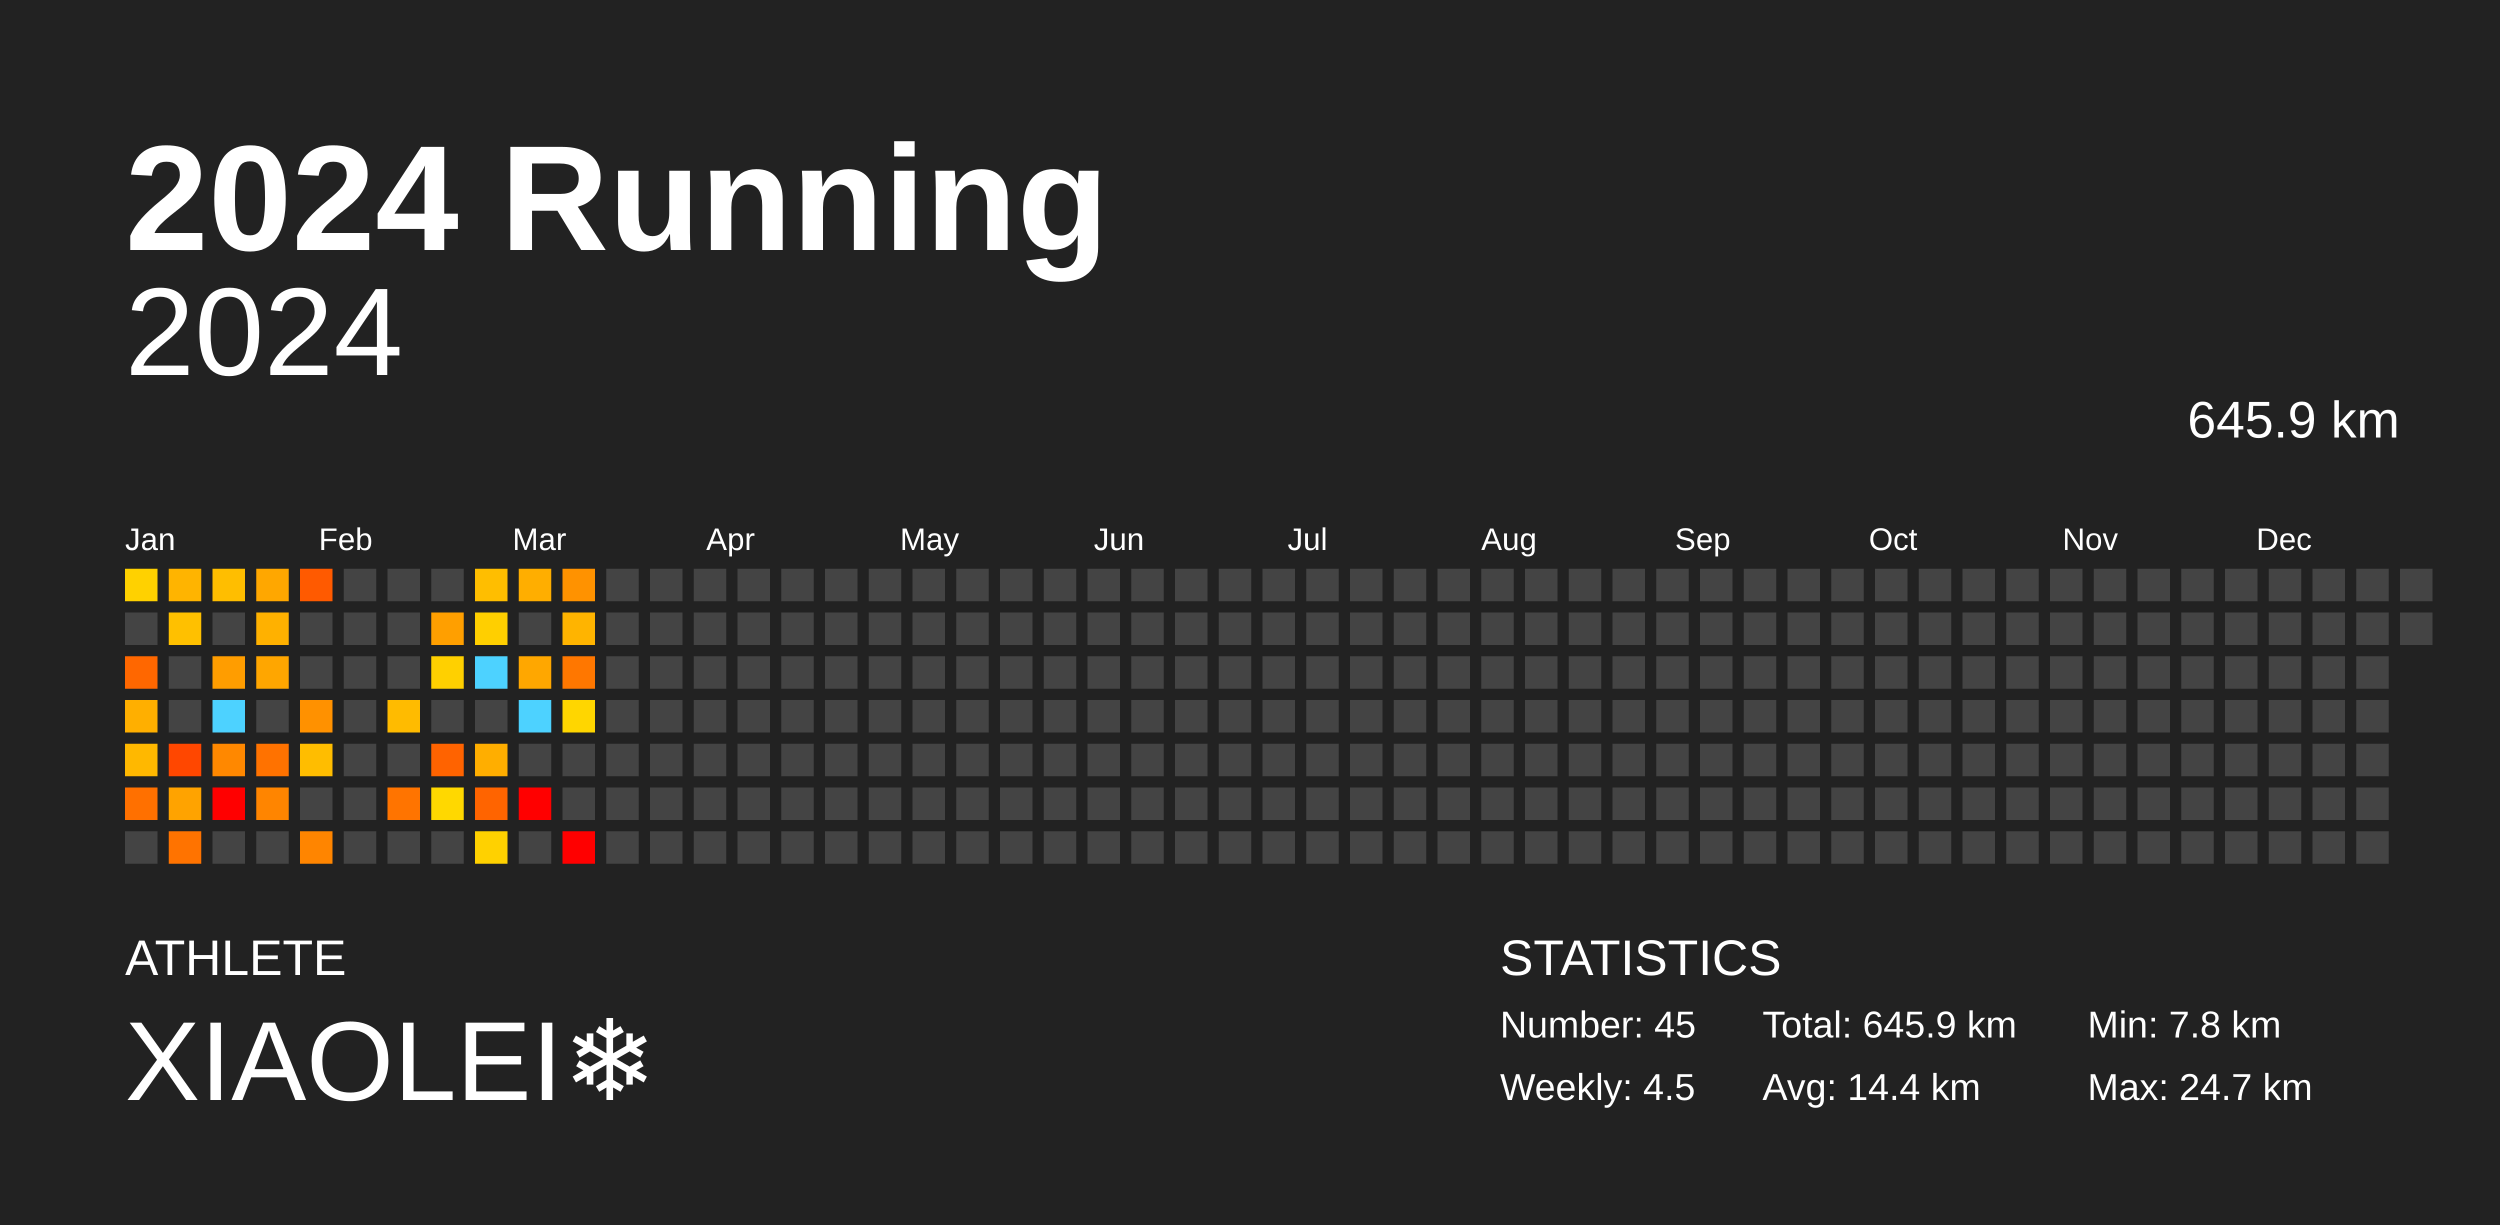
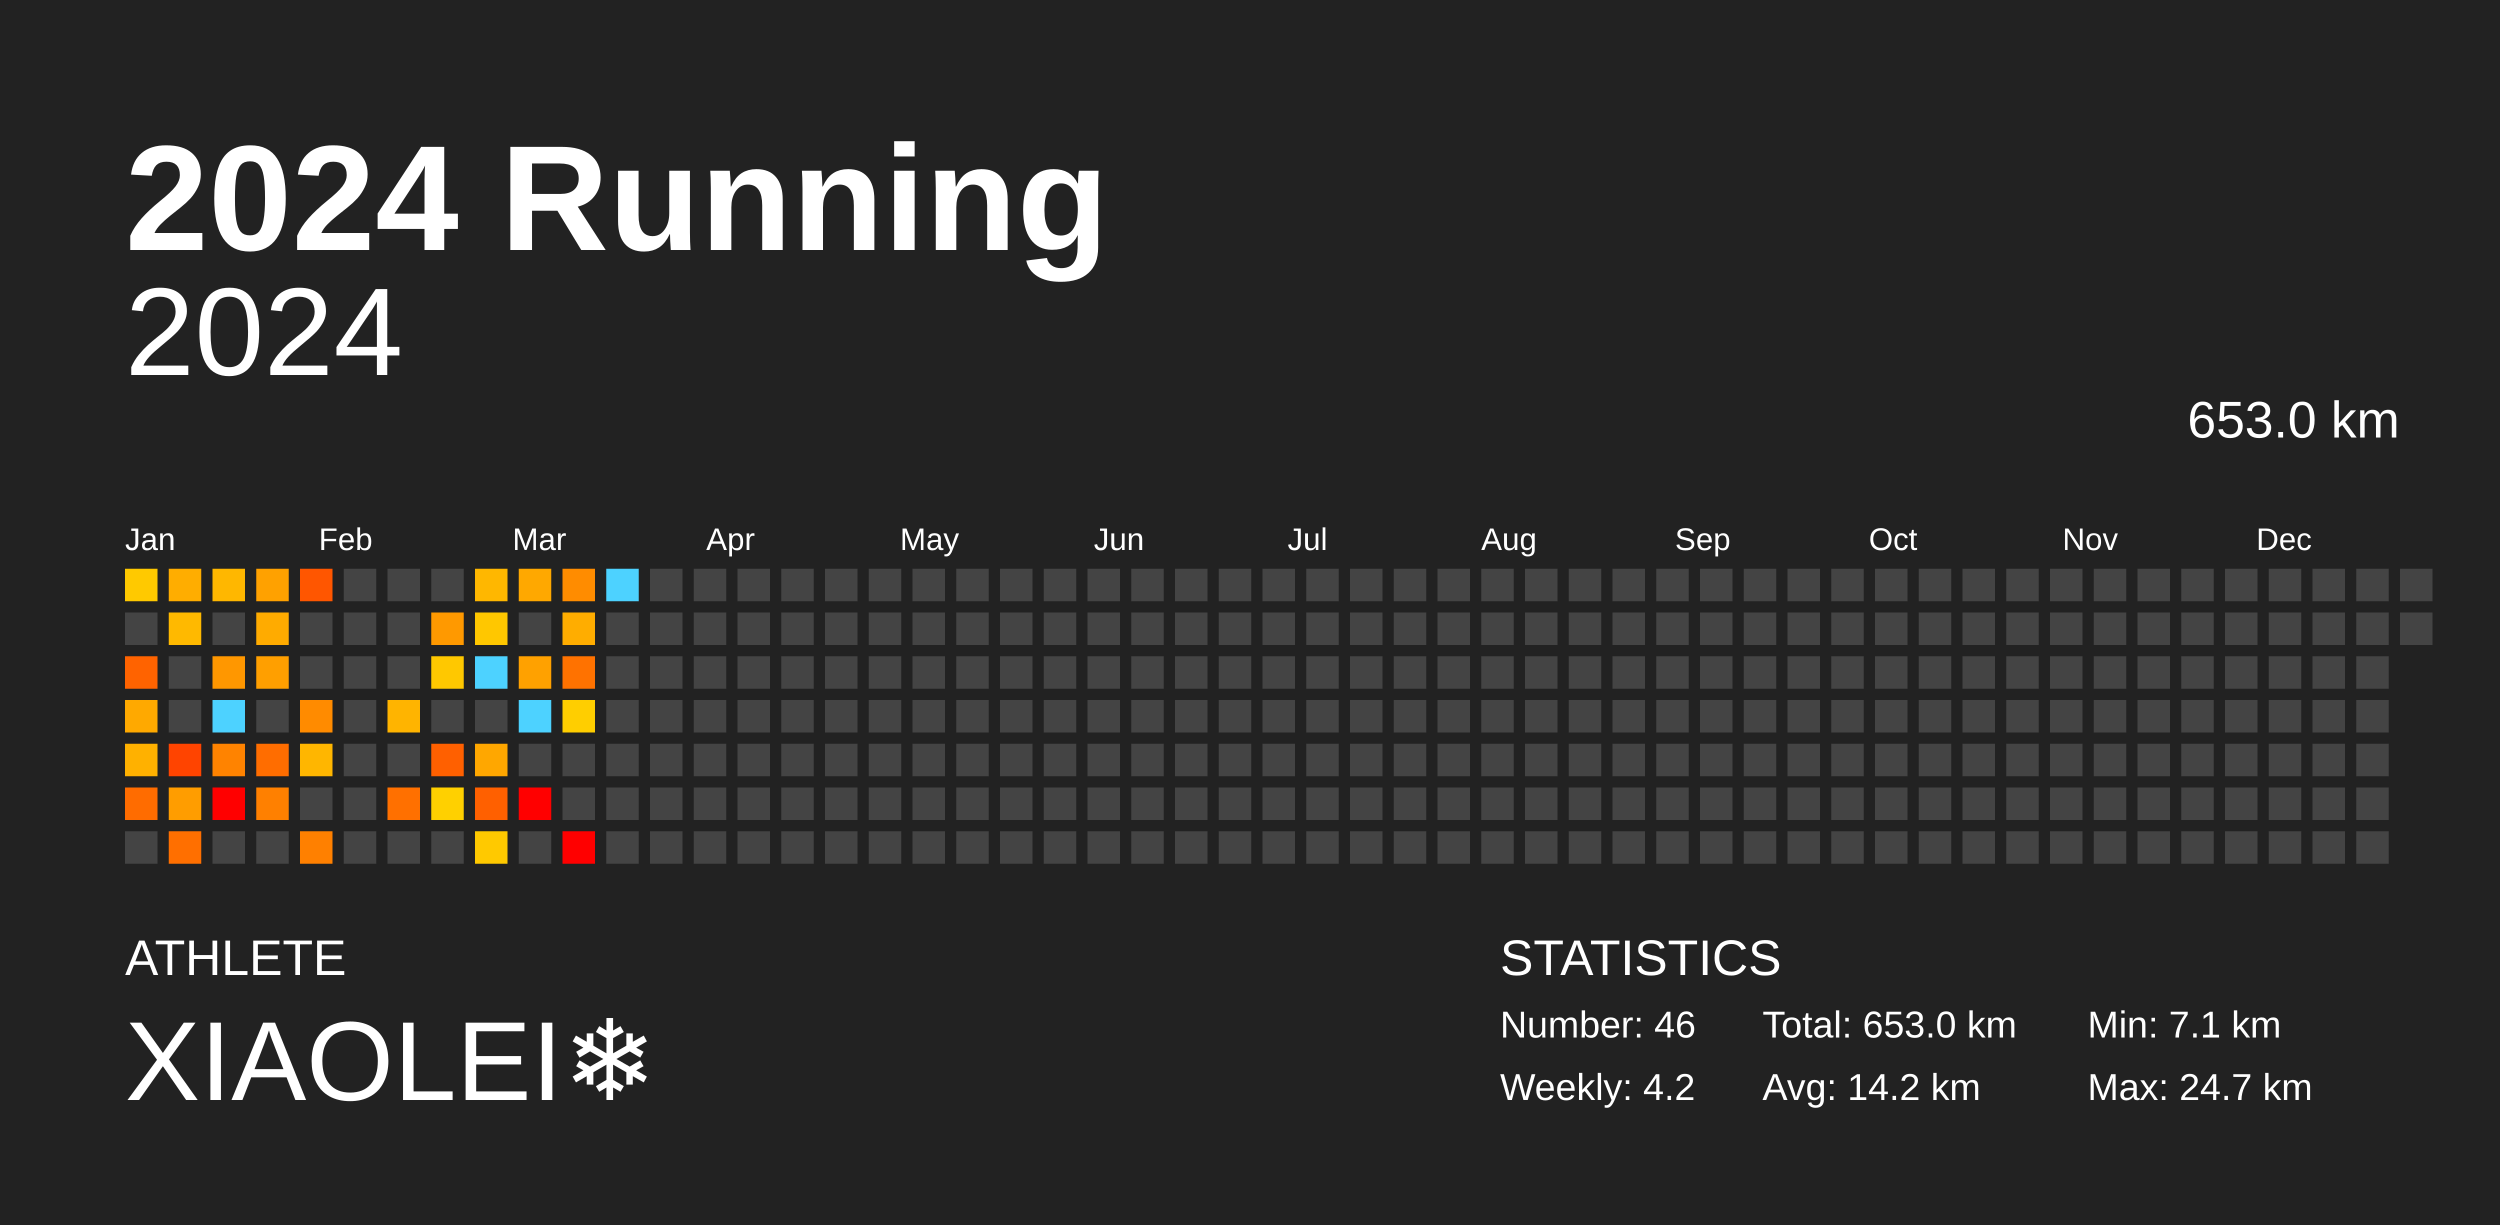
<svg xmlns="http://www.w3.org/2000/svg" baseProfile="full" height="98mm" version="1.1" viewBox="0,0,200,98" width="200mm">
  <defs />
  <rect fill="#222222" height="98" width="200" x="0" y="0" />
  <text fill="#FFFFFF" style="font-size:12px; font-family:Arial; font-weight:bold;" x="10" y="20">2024 Running</text>
  <text fill="#FFFFFF" style="font-size:4px; font-family:Arial" x="10" y="78">ATHLETE</text>
  <text fill="#FFFFFF" style="font-size:9px; font-family:Arial" x="10" y="88">XIAOLEI❄️</text>
  <text fill="#FFFFFF" style="font-size:4px; font-family:Arial" x="120" y="78">STATISTICS</text>
-   <text fill="#FFFFFF" style="font-size:3px; font-family:Arial" x="120" y="83">Number: 45</text>
-   <text fill="#FFFFFF" style="font-size:3px; font-family:Arial" x="120" y="88">Weekly: 4.5</text>
-   <text fill="#FFFFFF" style="font-size:3px; font-family:Arial" x="141" y="83">Total: 645.9 km</text>
-   <text fill="#FFFFFF" style="font-size:3px; font-family:Arial" x="141" y="88">Avg: 14.4 km</text>
-   <text fill="#FFFFFF" style="font-size:3px; font-family:Arial" x="167" y="83">Min: 7.8 km</text>
+   <text fill="#FFFFFF" style="font-size:3px; font-family:Arial" x="120" y="83">Number: 46</text>
+   <text fill="#FFFFFF" style="font-size:3px; font-family:Arial" x="120" y="88">Weekly: 4.2</text>
+   <text fill="#FFFFFF" style="font-size:3px; font-family:Arial" x="141" y="83">Total: 653.0 km</text>
+   <text fill="#FFFFFF" style="font-size:3px; font-family:Arial" x="141" y="88">Avg: 14.2 km</text>
+   <text fill="#FFFFFF" style="font-size:3px; font-family:Arial" x="167" y="83">Min: 7.1 km</text>
  <text fill="#FFFFFF" style="font-size:3px; font-family:Arial" x="167" y="88">Max: 24.7 km</text>
  <text alignment-baseline="hanging" fill="#FFFFFF" style="font-size:10.0px; font-family:Arial;" x="10" y="30">2024</text>
-   <text alignment-baseline="hanging" fill="#FFFFFF" style="font-size:4.125px; font-family:Arial;" x="175" y="35">645.9 km</text>
+   <text alignment-baseline="hanging" fill="#FFFFFF" style="font-size:4.125px; font-family:Arial;" x="175" y="35">653.0 km</text>
  <text fill="#FFFFFF" style="font-size:2.5px; font-family:Arial" x="10.0" y="44">Jan</text>
  <text fill="#FFFFFF" style="font-size:2.5px; font-family:Arial" x="25.5" y="44">Feb</text>
  <text fill="#FFFFFF" style="font-size:2.5px; font-family:Arial" x="41.0" y="44">Mar</text>
  <text fill="#FFFFFF" style="font-size:2.5px; font-family:Arial" x="56.5" y="44">Apr</text>
  <text fill="#FFFFFF" style="font-size:2.5px; font-family:Arial" x="72.0" y="44">May</text>
  <text fill="#FFFFFF" style="font-size:2.5px; font-family:Arial" x="87.5" y="44">Jun</text>
  <text fill="#FFFFFF" style="font-size:2.5px; font-family:Arial" x="103.0" y="44">Jul</text>
  <text fill="#FFFFFF" style="font-size:2.5px; font-family:Arial" x="118.5" y="44">Aug</text>
  <text fill="#FFFFFF" style="font-size:2.5px; font-family:Arial" x="134.0" y="44">Sep</text>
  <text fill="#FFFFFF" style="font-size:2.5px; font-family:Arial" x="149.5" y="44">Oct</text>
  <text fill="#FFFFFF" style="font-size:2.5px; font-family:Arial" x="165.0" y="44">Nov</text>
  <text fill="#FFFFFF" style="font-size:2.5px; font-family:Arial" x="180.5" y="44">Dec</text>
-   <rect fill="#ffd100" height="2.6" width="2.6" x="10.0" y="45.5" />
+   <rect fill="#ffc900" height="2.6" width="2.6" x="10.0" y="45.5" />
  <rect fill="#444444" height="2.6" width="2.6" x="10.0" y="49.0" />
-   <rect fill="#ff6700" height="2.6" width="2.6" x="10.0" y="52.5" />
-   <rect fill="#ffaf00" height="2.6" width="2.6" x="10.0" y="56.0" />
-   <rect fill="#ffb800" height="2.6" width="2.6" x="10.0" y="59.5" />
-   <rect fill="#ff7000" height="2.6" width="2.6" x="10.0" y="63.0" />
+   <rect fill="#ff6300" height="2.6" width="2.6" x="10.0" y="52.5" />
+   <rect fill="#ffa900" height="2.6" width="2.6" x="10.0" y="56.0" />
+   <rect fill="#ffb100" height="2.6" width="2.6" x="10.0" y="59.5" />
+   <rect fill="#ff6c00" height="2.6" width="2.6" x="10.0" y="63.0" />
  <rect fill="#444444" height="2.6" width="2.6" x="10.0" y="66.5" />
-   <rect fill="#ffb400" height="2.6" width="2.6" x="13.5" y="45.5" />
-   <rect fill="#ffc000" height="2.6" width="2.6" x="13.5" y="49.0" />
+   <rect fill="#ffad00" height="2.6" width="2.6" x="13.5" y="45.5" />
+   <rect fill="#ffb900" height="2.6" width="2.6" x="13.5" y="49.0" />
  <rect fill="#444444" height="2.6" width="2.6" x="13.5" y="52.5" />
  <rect fill="#444444" height="2.6" width="2.6" x="13.5" y="56.0" />
-   <rect fill="#ff4700" height="2.6" width="2.6" x="13.5" y="59.5" />
-   <rect fill="#ffa300" height="2.6" width="2.6" x="13.5" y="63.0" />
-   <rect fill="#ff7300" height="2.6" width="2.6" x="13.5" y="66.5" />
-   <rect fill="#ffbe00" height="2.6" width="2.6" x="17.0" y="45.5" />
+   <rect fill="#ff4400" height="2.6" width="2.6" x="13.5" y="59.5" />
+   <rect fill="#ff9d00" height="2.6" width="2.6" x="13.5" y="63.0" />
+   <rect fill="#ff6f00" height="2.6" width="2.6" x="13.5" y="66.5" />
+   <rect fill="#ffb700" height="2.6" width="2.6" x="17.0" y="45.5" />
  <rect fill="#444444" height="2.6" width="2.6" x="17.0" y="49.0" />
-   <rect fill="#ff9d00" height="2.6" width="2.6" x="17.0" y="52.5" />
+   <rect fill="#ff9700" height="2.6" width="2.6" x="17.0" y="52.5" />
  <rect fill="#4dd2ff" height="2.6" width="2.6" x="17.0" y="56.0" />
-   <rect fill="#ff8800" height="2.6" width="2.6" x="17.0" y="59.5" />
+   <rect fill="#ff8300" height="2.6" width="2.6" x="17.0" y="59.5" />
  <rect fill="red" height="2.6" width="2.6" x="17.0" y="63.0" />
  <rect fill="#444444" height="2.6" width="2.6" x="17.0" y="66.5" />
-   <rect fill="#ffa700" height="2.6" width="2.6" x="20.5" y="45.5" />
-   <rect fill="#ffb100" height="2.6" width="2.6" x="20.5" y="49.0" />
-   <rect fill="#ffa600" height="2.6" width="2.6" x="20.5" y="52.5" />
+   <rect fill="#ffa100" height="2.6" width="2.6" x="20.5" y="45.5" />
+   <rect fill="#ffab00" height="2.6" width="2.6" x="20.5" y="49.0" />
+   <rect fill="#ff9f00" height="2.6" width="2.6" x="20.5" y="52.5" />
  <rect fill="#444444" height="2.6" width="2.6" x="20.5" y="56.0" />
-   <rect fill="#ff7200" height="2.6" width="2.6" x="20.5" y="59.5" />
-   <rect fill="#ff8500" height="2.6" width="2.6" x="20.5" y="63.0" />
+   <rect fill="#ff6d00" height="2.6" width="2.6" x="20.5" y="59.5" />
+   <rect fill="#ff8000" height="2.6" width="2.6" x="20.5" y="63.0" />
  <rect fill="#444444" height="2.6" width="2.6" x="20.5" y="66.5" />
-   <rect fill="#ff5a00" height="2.6" width="2.6" x="24.0" y="45.5" />
+   <rect fill="#ff5600" height="2.6" width="2.6" x="24.0" y="45.5" />
  <rect fill="#444444" height="2.6" width="2.6" x="24.0" y="49.0" />
  <rect fill="#444444" height="2.6" width="2.6" x="24.0" y="52.5" />
-   <rect fill="#ff9100" height="2.6" width="2.6" x="24.0" y="56.0" />
-   <rect fill="#ffbd00" height="2.6" width="2.6" x="24.0" y="59.5" />
+   <rect fill="#ff8b00" height="2.6" width="2.6" x="24.0" y="56.0" />
+   <rect fill="#ffb600" height="2.6" width="2.6" x="24.0" y="59.5" />
  <rect fill="#444444" height="2.6" width="2.6" x="24.0" y="63.0" />
-   <rect fill="#ff8500" height="2.6" width="2.6" x="24.0" y="66.5" />
+   <rect fill="#ff8000" height="2.6" width="2.6" x="24.0" y="66.5" />
  <rect fill="#444444" height="2.6" width="2.6" x="27.5" y="45.5" />
  <rect fill="#444444" height="2.6" width="2.6" x="27.5" y="49.0" />
  <rect fill="#444444" height="2.6" width="2.6" x="27.5" y="52.5" />
  <rect fill="#444444" height="2.6" width="2.6" x="27.5" y="56.0" />
  <rect fill="#444444" height="2.6" width="2.6" x="27.5" y="59.5" />
  <rect fill="#444444" height="2.6" width="2.6" x="27.5" y="63.0" />
  <rect fill="#444444" height="2.6" width="2.6" x="27.5" y="66.5" />
  <rect fill="#444444" height="2.6" width="2.6" x="31.0" y="45.5" />
  <rect fill="#444444" height="2.6" width="2.6" x="31.0" y="49.0" />
  <rect fill="#444444" height="2.6" width="2.6" x="31.0" y="52.5" />
-   <rect fill="#ffbb00" height="2.6" width="2.6" x="31.0" y="56.0" />
+   <rect fill="#ffb400" height="2.6" width="2.6" x="31.0" y="56.0" />
  <rect fill="#444444" height="2.6" width="2.6" x="31.0" y="59.5" />
-   <rect fill="#ff7400" height="2.6" width="2.6" x="31.0" y="63.0" />
+   <rect fill="#ff7000" height="2.6" width="2.6" x="31.0" y="63.0" />
  <rect fill="#444444" height="2.6" width="2.6" x="31.0" y="66.5" />
  <rect fill="#444444" height="2.6" width="2.6" x="34.5" y="45.5" />
-   <rect fill="#ff9f00" height="2.6" width="2.6" x="34.5" y="49.0" />
-   <rect fill="#ffd000" height="2.6" width="2.6" x="34.5" y="52.5" />
+   <rect fill="#ff9900" height="2.6" width="2.6" x="34.5" y="49.0" />
+   <rect fill="#ffc800" height="2.6" width="2.6" x="34.5" y="52.5" />
  <rect fill="#444444" height="2.6" width="2.6" x="34.5" y="56.0" />
-   <rect fill="#ff6300" height="2.6" width="2.6" x="34.5" y="59.5" />
-   <rect fill="#ffd800" height="2.6" width="2.6" x="34.5" y="63.0" />
+   <rect fill="#ff6000" height="2.6" width="2.6" x="34.5" y="59.5" />
+   <rect fill="#ffd000" height="2.6" width="2.6" x="34.5" y="63.0" />
  <rect fill="#444444" height="2.6" width="2.6" x="34.5" y="66.5" />
-   <rect fill="#ffbe00" height="2.6" width="2.6" x="38.0" y="45.5" />
-   <rect fill="#ffcf00" height="2.6" width="2.6" x="38.0" y="49.0" />
+   <rect fill="#ffb700" height="2.6" width="2.6" x="38.0" y="45.5" />
+   <rect fill="#ffc700" height="2.6" width="2.6" x="38.0" y="49.0" />
  <rect fill="#4dd2ff" height="2.6" width="2.6" x="38.0" y="52.5" />
  <rect fill="#444444" height="2.6" width="2.6" x="38.0" y="56.0" />
-   <rect fill="#ffae00" height="2.6" width="2.6" x="38.0" y="59.5" />
-   <rect fill="#ff6400" height="2.6" width="2.6" x="38.0" y="63.0" />
-   <rect fill="#ffd100" height="2.6" width="2.6" x="38.0" y="66.5" />
-   <rect fill="#ffae00" height="2.6" width="2.6" x="41.5" y="45.5" />
+   <rect fill="#ffa700" height="2.6" width="2.6" x="38.0" y="59.5" />
+   <rect fill="#ff6000" height="2.6" width="2.6" x="38.0" y="63.0" />
+   <rect fill="#ffc900" height="2.6" width="2.6" x="38.0" y="66.5" />
+   <rect fill="#ffa800" height="2.6" width="2.6" x="41.5" y="45.5" />
  <rect fill="#444444" height="2.6" width="2.6" x="41.5" y="49.0" />
-   <rect fill="#ffa700" height="2.6" width="2.6" x="41.5" y="52.5" />
+   <rect fill="#ffa100" height="2.6" width="2.6" x="41.5" y="52.5" />
  <rect fill="#4dd2ff" height="2.6" width="2.6" x="41.5" y="56.0" />
  <rect fill="#444444" height="2.6" width="2.6" x="41.5" y="59.5" />
  <rect fill="red" height="2.6" width="2.6" x="41.5" y="63.0" />
  <rect fill="#444444" height="2.6" width="2.6" x="41.5" y="66.5" />
-   <rect fill="#ff9200" height="2.6" width="2.6" x="45.0" y="45.5" />
-   <rect fill="#ffb400" height="2.6" width="2.6" x="45.0" y="49.0" />
-   <rect fill="#ff7700" height="2.6" width="2.6" x="45.0" y="52.5" />
-   <rect fill="#ffd600" height="2.6" width="2.6" x="45.0" y="56.0" />
+   <rect fill="#ff8c00" height="2.6" width="2.6" x="45.0" y="45.5" />
+   <rect fill="#ffad00" height="2.6" width="2.6" x="45.0" y="49.0" />
+   <rect fill="#ff7200" height="2.6" width="2.6" x="45.0" y="52.5" />
+   <rect fill="#ffce00" height="2.6" width="2.6" x="45.0" y="56.0" />
  <rect fill="#444444" height="2.6" width="2.6" x="45.0" y="59.5" />
  <rect fill="#444444" height="2.6" width="2.6" x="45.0" y="63.0" />
  <rect fill="red" height="2.6" width="2.6" x="45.0" y="66.5" />
-   <rect fill="#444444" height="2.6" width="2.6" x="48.5" y="45.5" />
+   <rect fill="#4dd2ff" height="2.6" width="2.6" x="48.5" y="45.5" />
  <rect fill="#444444" height="2.6" width="2.6" x="48.5" y="49.0" />
  <rect fill="#444444" height="2.6" width="2.6" x="48.5" y="52.5" />
  <rect fill="#444444" height="2.6" width="2.6" x="48.5" y="56.0" />
  <rect fill="#444444" height="2.6" width="2.6" x="48.5" y="59.5" />
  <rect fill="#444444" height="2.6" width="2.6" x="48.5" y="63.0" />
  <rect fill="#444444" height="2.6" width="2.6" x="48.5" y="66.5" />
  <rect fill="#444444" height="2.6" width="2.6" x="52.0" y="45.5" />
  <rect fill="#444444" height="2.6" width="2.6" x="52.0" y="49.0" />
  <rect fill="#444444" height="2.6" width="2.6" x="52.0" y="52.5" />
  <rect fill="#444444" height="2.6" width="2.6" x="52.0" y="56.0" />
  <rect fill="#444444" height="2.6" width="2.6" x="52.0" y="59.5" />
  <rect fill="#444444" height="2.6" width="2.6" x="52.0" y="63.0" />
  <rect fill="#444444" height="2.6" width="2.6" x="52.0" y="66.5" />
  <rect fill="#444444" height="2.6" width="2.6" x="55.5" y="45.5" />
  <rect fill="#444444" height="2.6" width="2.6" x="55.5" y="49.0" />
  <rect fill="#444444" height="2.6" width="2.6" x="55.5" y="52.5" />
  <rect fill="#444444" height="2.6" width="2.6" x="55.5" y="56.0" />
  <rect fill="#444444" height="2.6" width="2.6" x="55.5" y="59.5" />
  <rect fill="#444444" height="2.6" width="2.6" x="55.5" y="63.0" />
  <rect fill="#444444" height="2.6" width="2.6" x="55.5" y="66.5" />
  <rect fill="#444444" height="2.6" width="2.6" x="59.0" y="45.5" />
  <rect fill="#444444" height="2.6" width="2.6" x="59.0" y="49.0" />
  <rect fill="#444444" height="2.6" width="2.6" x="59.0" y="52.5" />
  <rect fill="#444444" height="2.6" width="2.6" x="59.0" y="56.0" />
  <rect fill="#444444" height="2.6" width="2.6" x="59.0" y="59.5" />
  <rect fill="#444444" height="2.6" width="2.6" x="59.0" y="63.0" />
  <rect fill="#444444" height="2.6" width="2.6" x="59.0" y="66.5" />
  <rect fill="#444444" height="2.6" width="2.6" x="62.5" y="45.5" />
  <rect fill="#444444" height="2.6" width="2.6" x="62.5" y="49.0" />
  <rect fill="#444444" height="2.6" width="2.6" x="62.5" y="52.5" />
  <rect fill="#444444" height="2.6" width="2.6" x="62.5" y="56.0" />
  <rect fill="#444444" height="2.6" width="2.6" x="62.5" y="59.5" />
  <rect fill="#444444" height="2.6" width="2.6" x="62.5" y="63.0" />
  <rect fill="#444444" height="2.6" width="2.6" x="62.5" y="66.5" />
  <rect fill="#444444" height="2.6" width="2.6" x="66.0" y="45.5" />
  <rect fill="#444444" height="2.6" width="2.6" x="66.0" y="49.0" />
  <rect fill="#444444" height="2.6" width="2.6" x="66.0" y="52.5" />
  <rect fill="#444444" height="2.6" width="2.6" x="66.0" y="56.0" />
  <rect fill="#444444" height="2.6" width="2.6" x="66.0" y="59.5" />
  <rect fill="#444444" height="2.6" width="2.6" x="66.0" y="63.0" />
  <rect fill="#444444" height="2.6" width="2.6" x="66.0" y="66.5" />
  <rect fill="#444444" height="2.6" width="2.6" x="69.5" y="45.5" />
  <rect fill="#444444" height="2.6" width="2.6" x="69.5" y="49.0" />
  <rect fill="#444444" height="2.6" width="2.6" x="69.5" y="52.5" />
  <rect fill="#444444" height="2.6" width="2.6" x="69.5" y="56.0" />
  <rect fill="#444444" height="2.6" width="2.6" x="69.5" y="59.5" />
  <rect fill="#444444" height="2.6" width="2.6" x="69.5" y="63.0" />
  <rect fill="#444444" height="2.6" width="2.6" x="69.5" y="66.5" />
  <rect fill="#444444" height="2.6" width="2.6" x="73.0" y="45.5" />
  <rect fill="#444444" height="2.6" width="2.6" x="73.0" y="49.0" />
  <rect fill="#444444" height="2.6" width="2.6" x="73.0" y="52.5" />
  <rect fill="#444444" height="2.6" width="2.6" x="73.0" y="56.0" />
  <rect fill="#444444" height="2.6" width="2.6" x="73.0" y="59.5" />
  <rect fill="#444444" height="2.6" width="2.6" x="73.0" y="63.0" />
  <rect fill="#444444" height="2.6" width="2.6" x="73.0" y="66.5" />
  <rect fill="#444444" height="2.6" width="2.6" x="76.5" y="45.5" />
  <rect fill="#444444" height="2.6" width="2.6" x="76.5" y="49.0" />
  <rect fill="#444444" height="2.6" width="2.6" x="76.5" y="52.5" />
  <rect fill="#444444" height="2.6" width="2.6" x="76.5" y="56.0" />
  <rect fill="#444444" height="2.6" width="2.6" x="76.5" y="59.5" />
  <rect fill="#444444" height="2.6" width="2.6" x="76.5" y="63.0" />
  <rect fill="#444444" height="2.6" width="2.6" x="76.5" y="66.5" />
  <rect fill="#444444" height="2.6" width="2.6" x="80.0" y="45.5" />
  <rect fill="#444444" height="2.6" width="2.6" x="80.0" y="49.0" />
  <rect fill="#444444" height="2.6" width="2.6" x="80.0" y="52.5" />
  <rect fill="#444444" height="2.6" width="2.6" x="80.0" y="56.0" />
  <rect fill="#444444" height="2.6" width="2.6" x="80.0" y="59.5" />
  <rect fill="#444444" height="2.6" width="2.6" x="80.0" y="63.0" />
  <rect fill="#444444" height="2.6" width="2.6" x="80.0" y="66.5" />
  <rect fill="#444444" height="2.6" width="2.6" x="83.5" y="45.5" />
  <rect fill="#444444" height="2.6" width="2.6" x="83.5" y="49.0" />
  <rect fill="#444444" height="2.6" width="2.6" x="83.5" y="52.5" />
  <rect fill="#444444" height="2.6" width="2.6" x="83.5" y="56.0" />
  <rect fill="#444444" height="2.6" width="2.6" x="83.5" y="59.5" />
  <rect fill="#444444" height="2.6" width="2.6" x="83.5" y="63.0" />
  <rect fill="#444444" height="2.6" width="2.6" x="83.5" y="66.5" />
  <rect fill="#444444" height="2.6" width="2.6" x="87.0" y="45.5" />
  <rect fill="#444444" height="2.6" width="2.6" x="87.0" y="49.0" />
  <rect fill="#444444" height="2.6" width="2.6" x="87.0" y="52.5" />
  <rect fill="#444444" height="2.6" width="2.6" x="87.0" y="56.0" />
  <rect fill="#444444" height="2.6" width="2.6" x="87.0" y="59.5" />
  <rect fill="#444444" height="2.6" width="2.6" x="87.0" y="63.0" />
  <rect fill="#444444" height="2.6" width="2.6" x="87.0" y="66.5" />
  <rect fill="#444444" height="2.6" width="2.6" x="90.5" y="45.5" />
  <rect fill="#444444" height="2.6" width="2.6" x="90.5" y="49.0" />
  <rect fill="#444444" height="2.6" width="2.6" x="90.5" y="52.5" />
  <rect fill="#444444" height="2.6" width="2.6" x="90.5" y="56.0" />
  <rect fill="#444444" height="2.6" width="2.6" x="90.5" y="59.5" />
  <rect fill="#444444" height="2.6" width="2.6" x="90.5" y="63.0" />
  <rect fill="#444444" height="2.6" width="2.6" x="90.5" y="66.5" />
  <rect fill="#444444" height="2.6" width="2.6" x="94.0" y="45.5" />
  <rect fill="#444444" height="2.6" width="2.6" x="94.0" y="49.0" />
  <rect fill="#444444" height="2.6" width="2.6" x="94.0" y="52.5" />
  <rect fill="#444444" height="2.6" width="2.6" x="94.0" y="56.0" />
  <rect fill="#444444" height="2.6" width="2.6" x="94.0" y="59.5" />
  <rect fill="#444444" height="2.6" width="2.6" x="94.0" y="63.0" />
  <rect fill="#444444" height="2.6" width="2.6" x="94.0" y="66.5" />
  <rect fill="#444444" height="2.6" width="2.6" x="97.5" y="45.5" />
  <rect fill="#444444" height="2.6" width="2.6" x="97.5" y="49.0" />
  <rect fill="#444444" height="2.6" width="2.6" x="97.5" y="52.5" />
  <rect fill="#444444" height="2.6" width="2.6" x="97.5" y="56.0" />
  <rect fill="#444444" height="2.6" width="2.6" x="97.5" y="59.5" />
  <rect fill="#444444" height="2.6" width="2.6" x="97.5" y="63.0" />
  <rect fill="#444444" height="2.6" width="2.6" x="97.5" y="66.5" />
  <rect fill="#444444" height="2.6" width="2.6" x="101.0" y="45.5" />
  <rect fill="#444444" height="2.6" width="2.6" x="101.0" y="49.0" />
  <rect fill="#444444" height="2.6" width="2.6" x="101.0" y="52.5" />
  <rect fill="#444444" height="2.6" width="2.6" x="101.0" y="56.0" />
  <rect fill="#444444" height="2.6" width="2.6" x="101.0" y="59.5" />
  <rect fill="#444444" height="2.6" width="2.6" x="101.0" y="63.0" />
  <rect fill="#444444" height="2.6" width="2.6" x="101.0" y="66.5" />
  <rect fill="#444444" height="2.6" width="2.6" x="104.5" y="45.5" />
  <rect fill="#444444" height="2.6" width="2.6" x="104.5" y="49.0" />
  <rect fill="#444444" height="2.6" width="2.6" x="104.5" y="52.5" />
  <rect fill="#444444" height="2.6" width="2.6" x="104.5" y="56.0" />
  <rect fill="#444444" height="2.6" width="2.6" x="104.5" y="59.5" />
  <rect fill="#444444" height="2.6" width="2.6" x="104.5" y="63.0" />
  <rect fill="#444444" height="2.6" width="2.6" x="104.5" y="66.5" />
  <rect fill="#444444" height="2.6" width="2.6" x="108.0" y="45.5" />
  <rect fill="#444444" height="2.6" width="2.6" x="108.0" y="49.0" />
  <rect fill="#444444" height="2.6" width="2.6" x="108.0" y="52.5" />
  <rect fill="#444444" height="2.6" width="2.6" x="108.0" y="56.0" />
  <rect fill="#444444" height="2.6" width="2.6" x="108.0" y="59.5" />
  <rect fill="#444444" height="2.6" width="2.6" x="108.0" y="63.0" />
  <rect fill="#444444" height="2.6" width="2.6" x="108.0" y="66.5" />
  <rect fill="#444444" height="2.6" width="2.6" x="111.5" y="45.5" />
  <rect fill="#444444" height="2.6" width="2.6" x="111.5" y="49.0" />
  <rect fill="#444444" height="2.6" width="2.6" x="111.5" y="52.5" />
  <rect fill="#444444" height="2.6" width="2.6" x="111.5" y="56.0" />
  <rect fill="#444444" height="2.6" width="2.6" x="111.5" y="59.5" />
  <rect fill="#444444" height="2.6" width="2.6" x="111.5" y="63.0" />
  <rect fill="#444444" height="2.6" width="2.6" x="111.5" y="66.5" />
  <rect fill="#444444" height="2.6" width="2.6" x="115.0" y="45.5" />
  <rect fill="#444444" height="2.6" width="2.6" x="115.0" y="49.0" />
  <rect fill="#444444" height="2.6" width="2.6" x="115.0" y="52.5" />
  <rect fill="#444444" height="2.6" width="2.6" x="115.0" y="56.0" />
  <rect fill="#444444" height="2.6" width="2.6" x="115.0" y="59.5" />
  <rect fill="#444444" height="2.6" width="2.6" x="115.0" y="63.0" />
  <rect fill="#444444" height="2.6" width="2.6" x="115.0" y="66.5" />
  <rect fill="#444444" height="2.6" width="2.6" x="118.5" y="45.5" />
  <rect fill="#444444" height="2.6" width="2.6" x="118.5" y="49.0" />
  <rect fill="#444444" height="2.6" width="2.6" x="118.5" y="52.5" />
  <rect fill="#444444" height="2.6" width="2.6" x="118.5" y="56.0" />
  <rect fill="#444444" height="2.6" width="2.6" x="118.5" y="59.5" />
  <rect fill="#444444" height="2.6" width="2.6" x="118.5" y="63.0" />
  <rect fill="#444444" height="2.6" width="2.6" x="118.5" y="66.5" />
  <rect fill="#444444" height="2.6" width="2.6" x="122.0" y="45.5" />
  <rect fill="#444444" height="2.6" width="2.6" x="122.0" y="49.0" />
  <rect fill="#444444" height="2.6" width="2.6" x="122.0" y="52.5" />
  <rect fill="#444444" height="2.6" width="2.6" x="122.0" y="56.0" />
  <rect fill="#444444" height="2.6" width="2.6" x="122.0" y="59.5" />
  <rect fill="#444444" height="2.6" width="2.6" x="122.0" y="63.0" />
  <rect fill="#444444" height="2.6" width="2.6" x="122.0" y="66.5" />
  <rect fill="#444444" height="2.6" width="2.6" x="125.5" y="45.5" />
  <rect fill="#444444" height="2.6" width="2.6" x="125.5" y="49.0" />
  <rect fill="#444444" height="2.6" width="2.6" x="125.5" y="52.5" />
  <rect fill="#444444" height="2.6" width="2.6" x="125.5" y="56.0" />
  <rect fill="#444444" height="2.6" width="2.6" x="125.5" y="59.5" />
  <rect fill="#444444" height="2.6" width="2.6" x="125.5" y="63.0" />
  <rect fill="#444444" height="2.6" width="2.6" x="125.5" y="66.5" />
  <rect fill="#444444" height="2.6" width="2.6" x="129.0" y="45.5" />
  <rect fill="#444444" height="2.6" width="2.6" x="129.0" y="49.0" />
  <rect fill="#444444" height="2.6" width="2.6" x="129.0" y="52.5" />
  <rect fill="#444444" height="2.6" width="2.6" x="129.0" y="56.0" />
  <rect fill="#444444" height="2.6" width="2.6" x="129.0" y="59.5" />
  <rect fill="#444444" height="2.6" width="2.6" x="129.0" y="63.0" />
  <rect fill="#444444" height="2.6" width="2.6" x="129.0" y="66.5" />
  <rect fill="#444444" height="2.6" width="2.6" x="132.5" y="45.5" />
  <rect fill="#444444" height="2.6" width="2.6" x="132.5" y="49.0" />
  <rect fill="#444444" height="2.6" width="2.6" x="132.5" y="52.5" />
  <rect fill="#444444" height="2.6" width="2.6" x="132.5" y="56.0" />
  <rect fill="#444444" height="2.6" width="2.6" x="132.5" y="59.5" />
  <rect fill="#444444" height="2.6" width="2.6" x="132.5" y="63.0" />
  <rect fill="#444444" height="2.6" width="2.6" x="132.5" y="66.5" />
  <rect fill="#444444" height="2.6" width="2.6" x="136.0" y="45.5" />
  <rect fill="#444444" height="2.6" width="2.6" x="136.0" y="49.0" />
  <rect fill="#444444" height="2.6" width="2.6" x="136.0" y="52.5" />
  <rect fill="#444444" height="2.6" width="2.6" x="136.0" y="56.0" />
  <rect fill="#444444" height="2.6" width="2.6" x="136.0" y="59.5" />
  <rect fill="#444444" height="2.6" width="2.6" x="136.0" y="63.0" />
  <rect fill="#444444" height="2.6" width="2.6" x="136.0" y="66.5" />
  <rect fill="#444444" height="2.6" width="2.6" x="139.5" y="45.5" />
  <rect fill="#444444" height="2.6" width="2.6" x="139.5" y="49.0" />
  <rect fill="#444444" height="2.6" width="2.6" x="139.5" y="52.5" />
  <rect fill="#444444" height="2.6" width="2.6" x="139.5" y="56.0" />
  <rect fill="#444444" height="2.6" width="2.6" x="139.5" y="59.5" />
  <rect fill="#444444" height="2.6" width="2.6" x="139.5" y="63.0" />
  <rect fill="#444444" height="2.6" width="2.6" x="139.5" y="66.5" />
  <rect fill="#444444" height="2.6" width="2.6" x="143.0" y="45.5" />
  <rect fill="#444444" height="2.6" width="2.6" x="143.0" y="49.0" />
  <rect fill="#444444" height="2.6" width="2.6" x="143.0" y="52.5" />
  <rect fill="#444444" height="2.6" width="2.6" x="143.0" y="56.0" />
  <rect fill="#444444" height="2.6" width="2.6" x="143.0" y="59.5" />
  <rect fill="#444444" height="2.6" width="2.6" x="143.0" y="63.0" />
  <rect fill="#444444" height="2.6" width="2.6" x="143.0" y="66.5" />
  <rect fill="#444444" height="2.6" width="2.6" x="146.5" y="45.5" />
  <rect fill="#444444" height="2.6" width="2.6" x="146.5" y="49.0" />
  <rect fill="#444444" height="2.6" width="2.6" x="146.5" y="52.5" />
  <rect fill="#444444" height="2.6" width="2.6" x="146.5" y="56.0" />
  <rect fill="#444444" height="2.6" width="2.6" x="146.5" y="59.5" />
  <rect fill="#444444" height="2.6" width="2.6" x="146.5" y="63.0" />
  <rect fill="#444444" height="2.6" width="2.6" x="146.5" y="66.5" />
  <rect fill="#444444" height="2.6" width="2.6" x="150.0" y="45.5" />
  <rect fill="#444444" height="2.6" width="2.6" x="150.0" y="49.0" />
  <rect fill="#444444" height="2.6" width="2.6" x="150.0" y="52.5" />
  <rect fill="#444444" height="2.6" width="2.6" x="150.0" y="56.0" />
  <rect fill="#444444" height="2.6" width="2.6" x="150.0" y="59.5" />
  <rect fill="#444444" height="2.6" width="2.6" x="150.0" y="63.0" />
  <rect fill="#444444" height="2.6" width="2.6" x="150.0" y="66.5" />
  <rect fill="#444444" height="2.6" width="2.6" x="153.5" y="45.5" />
  <rect fill="#444444" height="2.6" width="2.6" x="153.5" y="49.0" />
  <rect fill="#444444" height="2.6" width="2.6" x="153.5" y="52.5" />
  <rect fill="#444444" height="2.6" width="2.6" x="153.5" y="56.0" />
  <rect fill="#444444" height="2.6" width="2.6" x="153.5" y="59.5" />
  <rect fill="#444444" height="2.6" width="2.6" x="153.5" y="63.0" />
  <rect fill="#444444" height="2.6" width="2.6" x="153.5" y="66.5" />
  <rect fill="#444444" height="2.6" width="2.6" x="157.0" y="45.5" />
  <rect fill="#444444" height="2.6" width="2.6" x="157.0" y="49.0" />
  <rect fill="#444444" height="2.6" width="2.6" x="157.0" y="52.5" />
  <rect fill="#444444" height="2.6" width="2.6" x="157.0" y="56.0" />
  <rect fill="#444444" height="2.6" width="2.6" x="157.0" y="59.5" />
  <rect fill="#444444" height="2.6" width="2.6" x="157.0" y="63.0" />
  <rect fill="#444444" height="2.6" width="2.6" x="157.0" y="66.5" />
  <rect fill="#444444" height="2.6" width="2.6" x="160.5" y="45.5" />
  <rect fill="#444444" height="2.6" width="2.6" x="160.5" y="49.0" />
  <rect fill="#444444" height="2.6" width="2.6" x="160.5" y="52.5" />
  <rect fill="#444444" height="2.6" width="2.6" x="160.5" y="56.0" />
  <rect fill="#444444" height="2.6" width="2.6" x="160.5" y="59.5" />
  <rect fill="#444444" height="2.6" width="2.6" x="160.5" y="63.0" />
  <rect fill="#444444" height="2.6" width="2.6" x="160.5" y="66.5" />
  <rect fill="#444444" height="2.6" width="2.6" x="164.0" y="45.5" />
  <rect fill="#444444" height="2.6" width="2.6" x="164.0" y="49.0" />
  <rect fill="#444444" height="2.6" width="2.6" x="164.0" y="52.5" />
  <rect fill="#444444" height="2.6" width="2.6" x="164.0" y="56.0" />
  <rect fill="#444444" height="2.6" width="2.6" x="164.0" y="59.5" />
  <rect fill="#444444" height="2.6" width="2.6" x="164.0" y="63.0" />
  <rect fill="#444444" height="2.6" width="2.6" x="164.0" y="66.5" />
  <rect fill="#444444" height="2.6" width="2.6" x="167.5" y="45.5" />
  <rect fill="#444444" height="2.6" width="2.6" x="167.5" y="49.0" />
  <rect fill="#444444" height="2.6" width="2.6" x="167.5" y="52.5" />
  <rect fill="#444444" height="2.6" width="2.6" x="167.5" y="56.0" />
  <rect fill="#444444" height="2.6" width="2.6" x="167.5" y="59.5" />
  <rect fill="#444444" height="2.6" width="2.6" x="167.5" y="63.0" />
  <rect fill="#444444" height="2.6" width="2.6" x="167.5" y="66.5" />
  <rect fill="#444444" height="2.6" width="2.6" x="171.0" y="45.5" />
  <rect fill="#444444" height="2.6" width="2.6" x="171.0" y="49.0" />
  <rect fill="#444444" height="2.6" width="2.6" x="171.0" y="52.5" />
  <rect fill="#444444" height="2.6" width="2.6" x="171.0" y="56.0" />
  <rect fill="#444444" height="2.6" width="2.6" x="171.0" y="59.5" />
  <rect fill="#444444" height="2.6" width="2.6" x="171.0" y="63.0" />
  <rect fill="#444444" height="2.6" width="2.6" x="171.0" y="66.5" />
  <rect fill="#444444" height="2.6" width="2.6" x="174.5" y="45.5" />
  <rect fill="#444444" height="2.6" width="2.6" x="174.5" y="49.0" />
  <rect fill="#444444" height="2.6" width="2.6" x="174.5" y="52.5" />
  <rect fill="#444444" height="2.6" width="2.6" x="174.5" y="56.0" />
  <rect fill="#444444" height="2.6" width="2.6" x="174.5" y="59.5" />
  <rect fill="#444444" height="2.6" width="2.6" x="174.5" y="63.0" />
  <rect fill="#444444" height="2.6" width="2.6" x="174.5" y="66.5" />
  <rect fill="#444444" height="2.6" width="2.6" x="178.0" y="45.5" />
  <rect fill="#444444" height="2.6" width="2.6" x="178.0" y="49.0" />
  <rect fill="#444444" height="2.6" width="2.6" x="178.0" y="52.5" />
  <rect fill="#444444" height="2.6" width="2.6" x="178.0" y="56.0" />
  <rect fill="#444444" height="2.6" width="2.6" x="178.0" y="59.5" />
  <rect fill="#444444" height="2.6" width="2.6" x="178.0" y="63.0" />
  <rect fill="#444444" height="2.6" width="2.6" x="178.0" y="66.5" />
  <rect fill="#444444" height="2.6" width="2.6" x="181.5" y="45.5" />
  <rect fill="#444444" height="2.6" width="2.6" x="181.5" y="49.0" />
  <rect fill="#444444" height="2.6" width="2.6" x="181.5" y="52.5" />
  <rect fill="#444444" height="2.6" width="2.6" x="181.5" y="56.0" />
  <rect fill="#444444" height="2.6" width="2.6" x="181.5" y="59.5" />
  <rect fill="#444444" height="2.6" width="2.6" x="181.5" y="63.0" />
  <rect fill="#444444" height="2.6" width="2.6" x="181.5" y="66.5" />
  <rect fill="#444444" height="2.6" width="2.6" x="185.0" y="45.5" />
  <rect fill="#444444" height="2.6" width="2.6" x="185.0" y="49.0" />
  <rect fill="#444444" height="2.6" width="2.6" x="185.0" y="52.5" />
  <rect fill="#444444" height="2.6" width="2.6" x="185.0" y="56.0" />
  <rect fill="#444444" height="2.6" width="2.6" x="185.0" y="59.5" />
  <rect fill="#444444" height="2.6" width="2.6" x="185.0" y="63.0" />
  <rect fill="#444444" height="2.6" width="2.6" x="185.0" y="66.5" />
  <rect fill="#444444" height="2.6" width="2.6" x="188.5" y="45.5" />
  <rect fill="#444444" height="2.6" width="2.6" x="188.5" y="49.0" />
  <rect fill="#444444" height="2.6" width="2.6" x="188.5" y="52.5" />
  <rect fill="#444444" height="2.6" width="2.6" x="188.5" y="56.0" />
  <rect fill="#444444" height="2.6" width="2.6" x="188.5" y="59.5" />
  <rect fill="#444444" height="2.6" width="2.6" x="188.5" y="63.0" />
  <rect fill="#444444" height="2.6" width="2.6" x="188.5" y="66.5" />
  <rect fill="#444444" height="2.6" width="2.6" x="192.0" y="45.5" />
  <rect fill="#444444" height="2.6" width="2.6" x="192.0" y="49.0" />
</svg>
